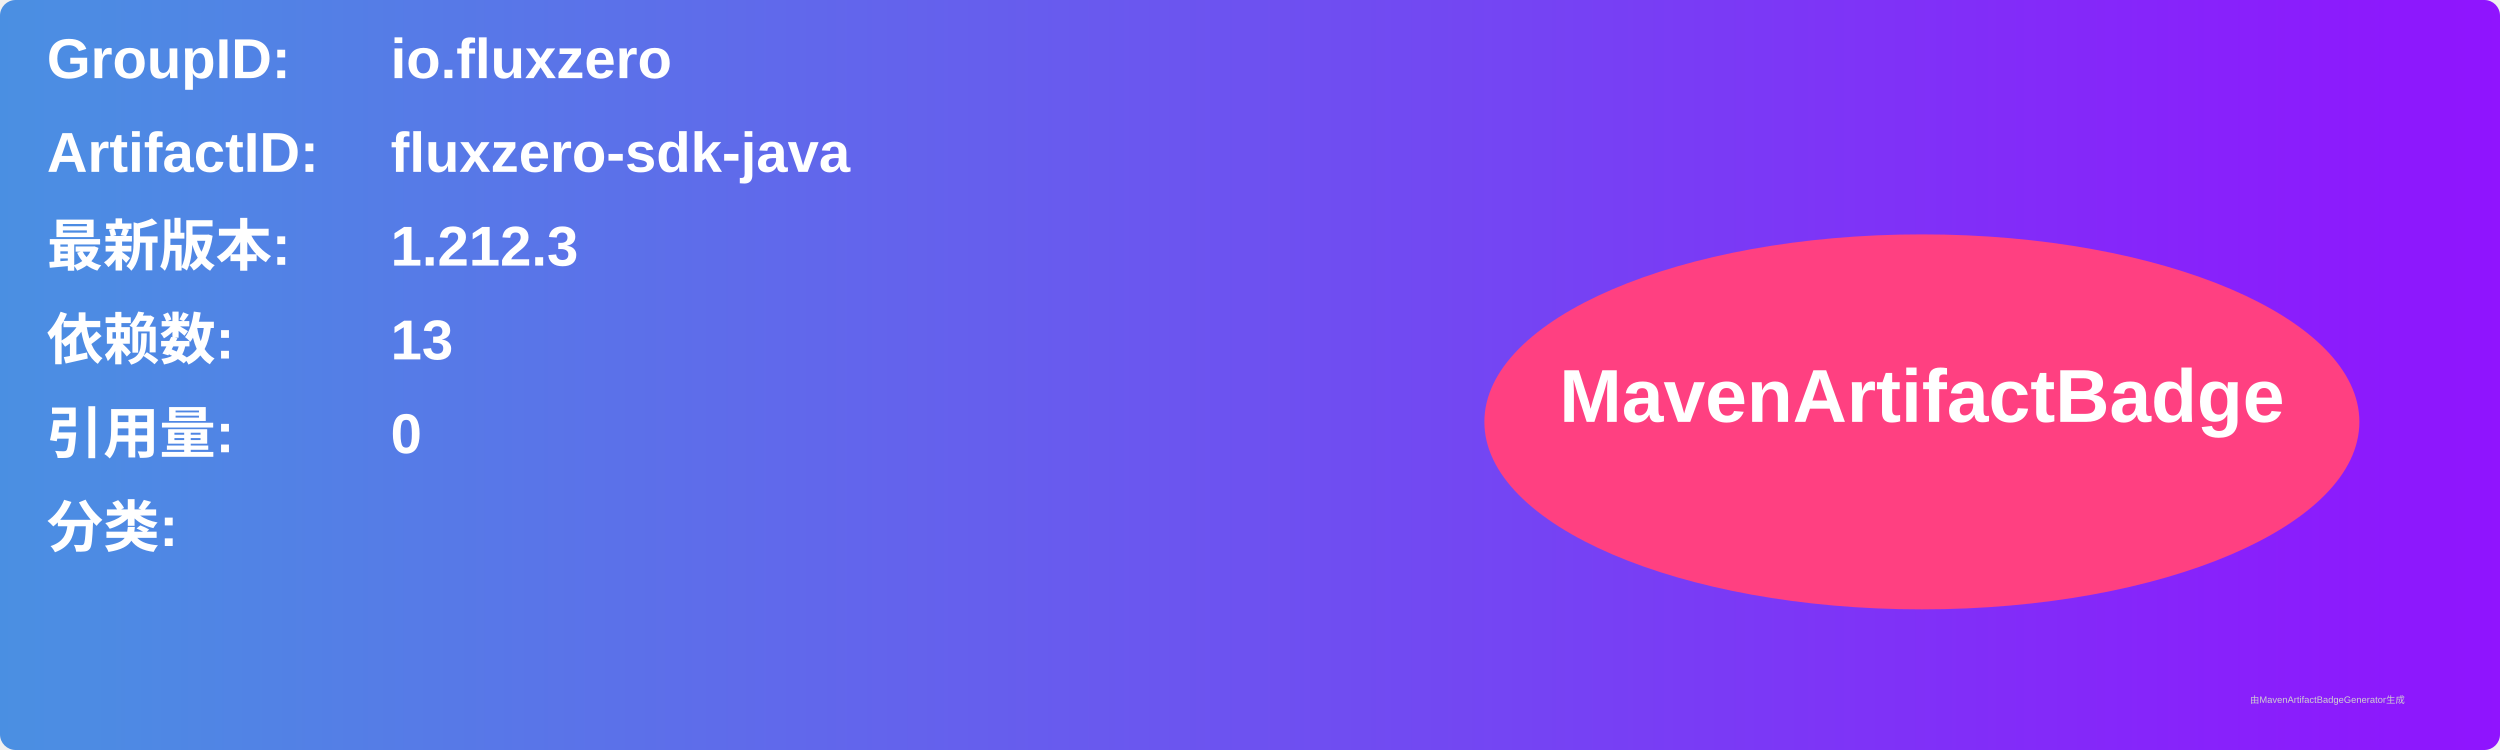
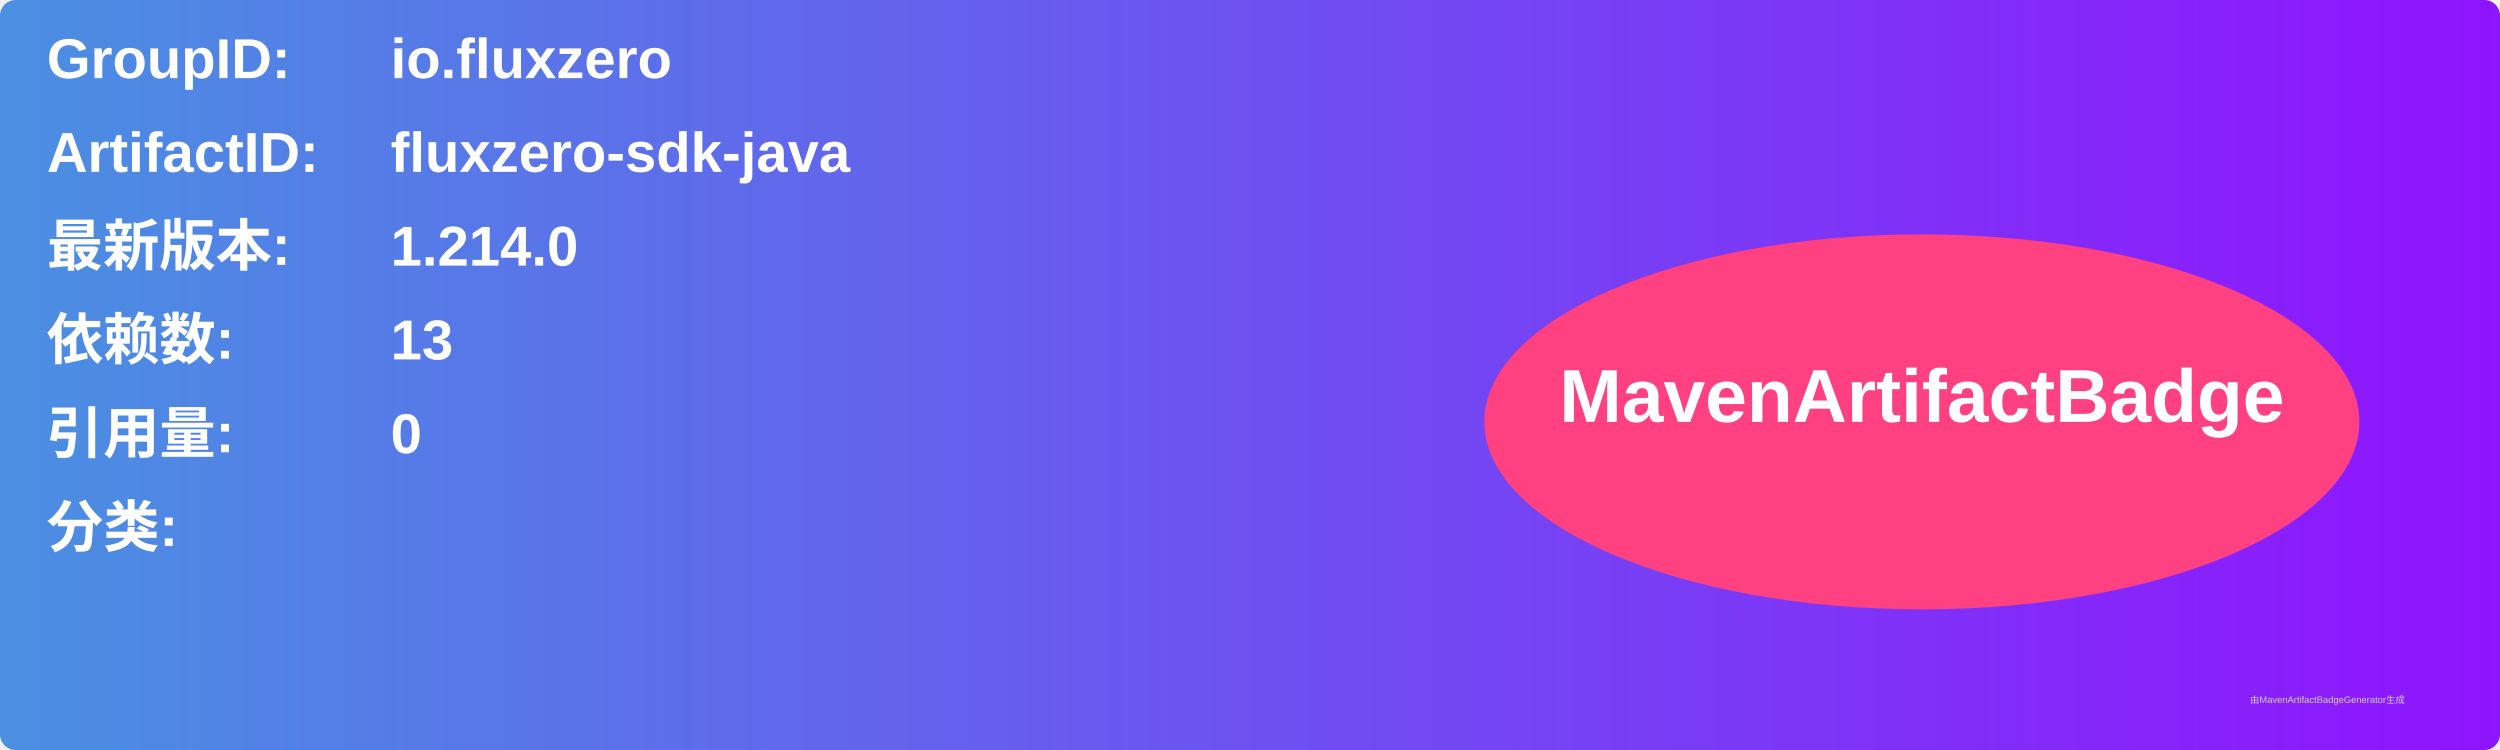
<svg xmlns="http://www.w3.org/2000/svg" width="800" height="240" viewBox="0 0 800 240">
  <linearGradient id="grad" x1="0%" y1="0%" x2="100%" y2="0%">
    <stop offset="0%" stop-color="#4a90e2" />
    <stop offset="100%" stop-color="#9013fe" />
  </linearGradient>
  <rect width="100%" height="100%" rx="5" ry="5" fill="url(#grad)" />
  <g transform="translate(15, 15)">
    <text x="0" y="10" font-family="Arial" font-size="18" fill="white" font-weight="bold" width="260">GroupID:</text>
    <text x="110" y="10" font-family="Arial" font-size="18" fill="white" font-weight="bold" width="460">io.fluxzero</text>
    <text x="0" y="40" font-family="Arial" font-size="18" fill="white" font-weight="bold" width="260">ArtifactID:</text>
    <text x="110" y="40" font-family="Arial" font-size="18" fill="white" font-weight="bold" width="460">fluxzero-sdk-java</text>
    <text x="0" y="70" font-family="Arial" font-size="18" fill="white" font-weight="bold">最新版本:</text>
    <text x="110" y="70" font-family="Arial" font-size="18" fill="white" font-weight="bold">
-       <tspan font-weight="bold">1.212.3</tspan>
+       <tspan font-weight="bold">1.214.0</tspan>
    </text>
    <text x="0" y="100" font-family="Arial" font-size="18" fill="white" font-weight="bold">依赖数: </text>
    <text x="110" y="100" font-family="Arial" font-size="18" fill="white">
      <tspan font-weight="bold">13</tspan>
    </text>
    <text x="0" y="130" font-family="Arial" font-size="18" fill="white" font-weight="bold">引用量: </text>
    <text x="110" y="130" font-family="Arial" font-size="18" fill="white">
      <tspan font-weight="bold">0</tspan>
    </text>
    <text x="0" y="160" font-family="Arial" font-size="18" fill="white" font-weight="bold">分类:</text>
    <text x="10" y="190" font-family="Arial" font-size="10" fill="white">
      <tspan font-weight="bold" />
    </text>
    <ellipse cx="600" cy="120" rx="140" ry="60" fill="#ff4081" />
    <text x="600" y="120" text-anchor="middle" font-family="Arial" font-size="24" fill="white" font-weight="bold">MavenArtifactBadge</text>
  </g>
  <text x="720" y="225" font-family="Arial" font-size="3" fill="#d0d0d0">由MavenArtifactBadgeGenerator生成</text>
</svg>
